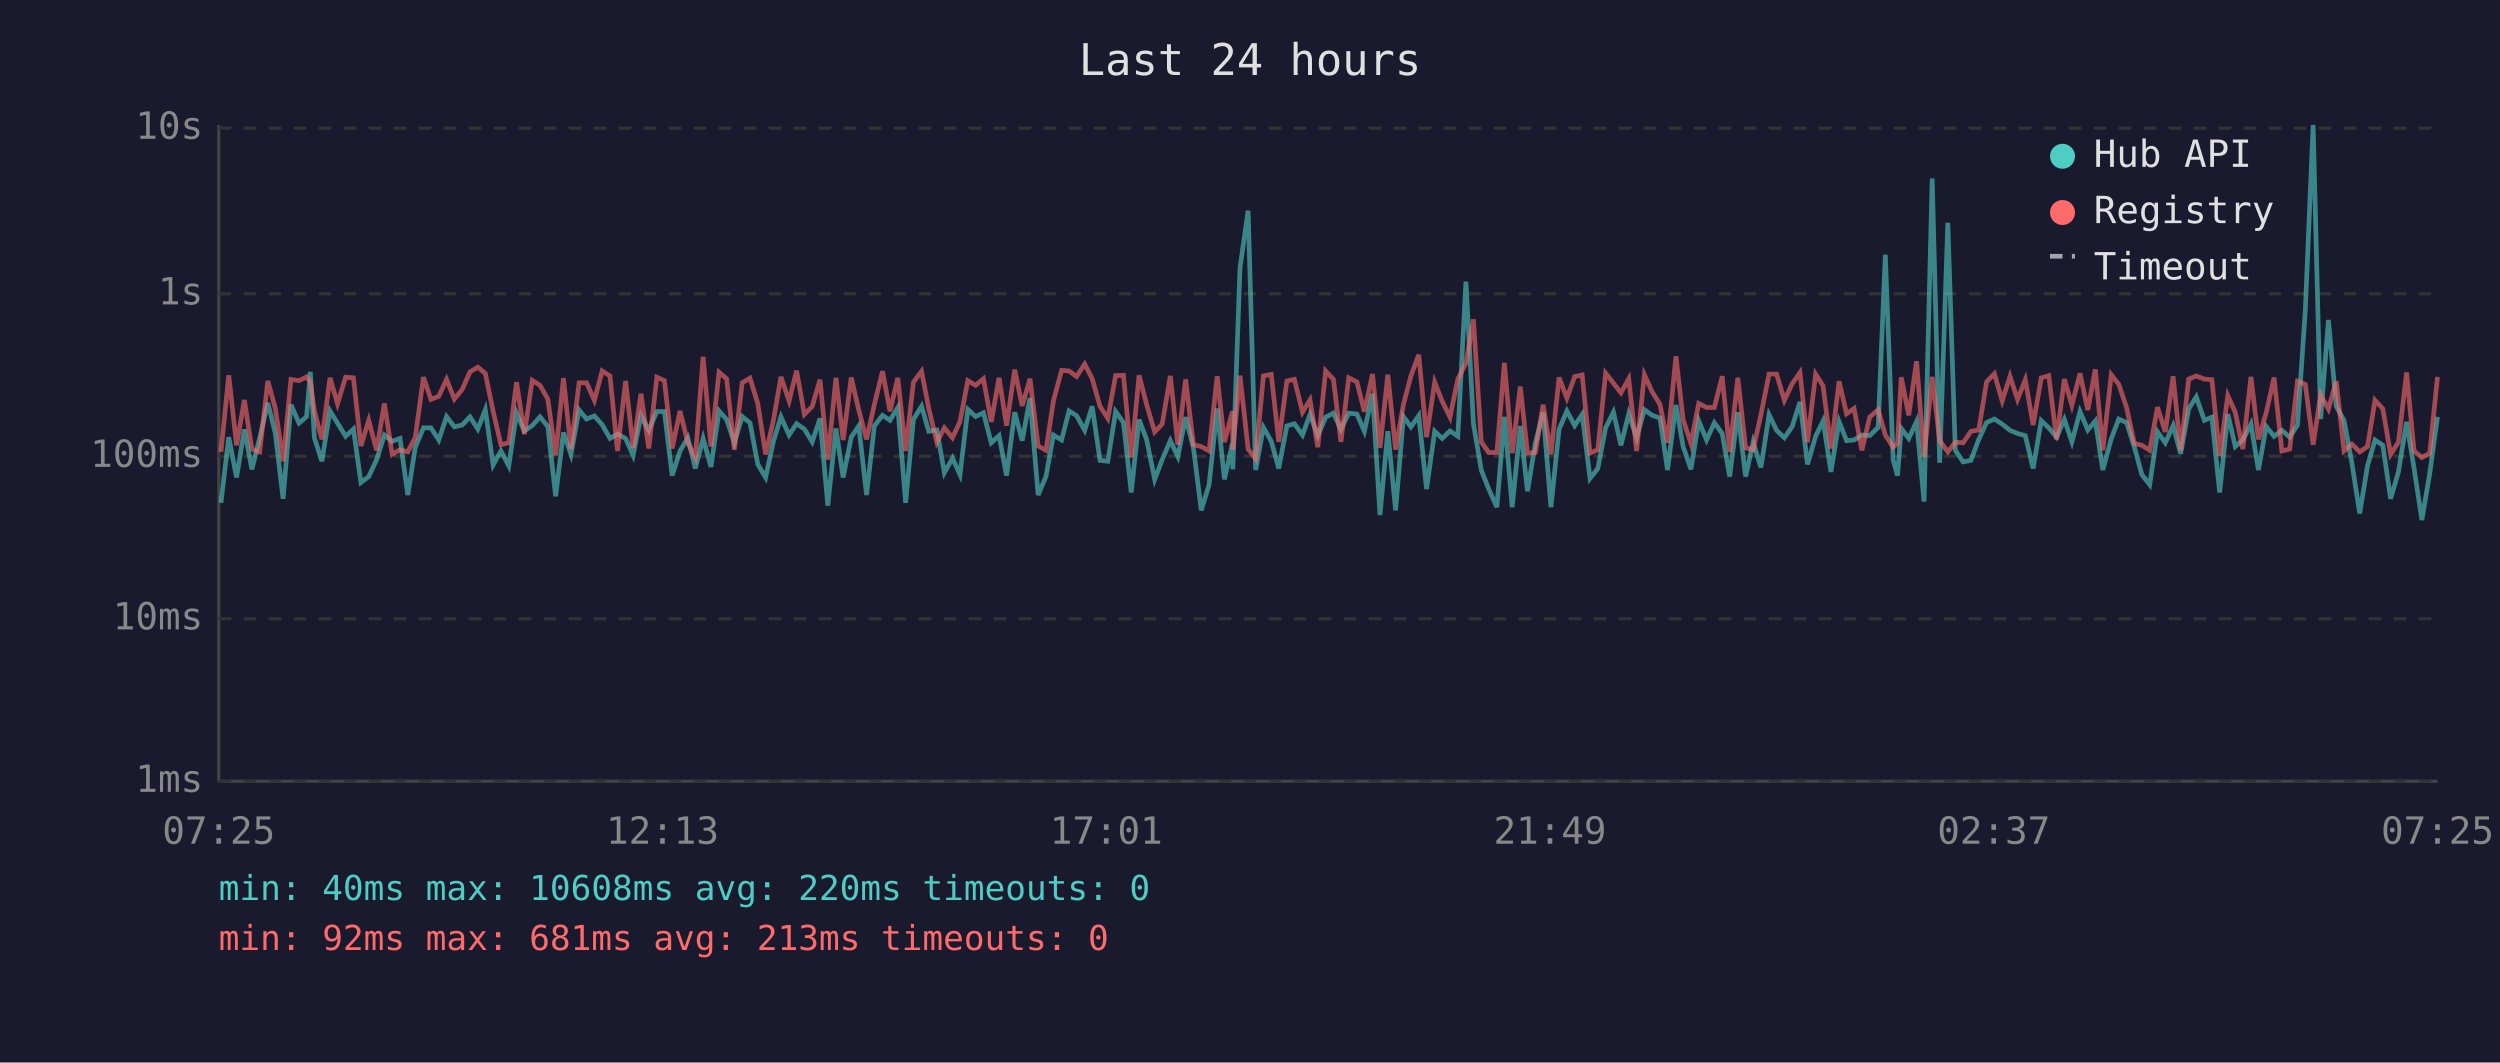
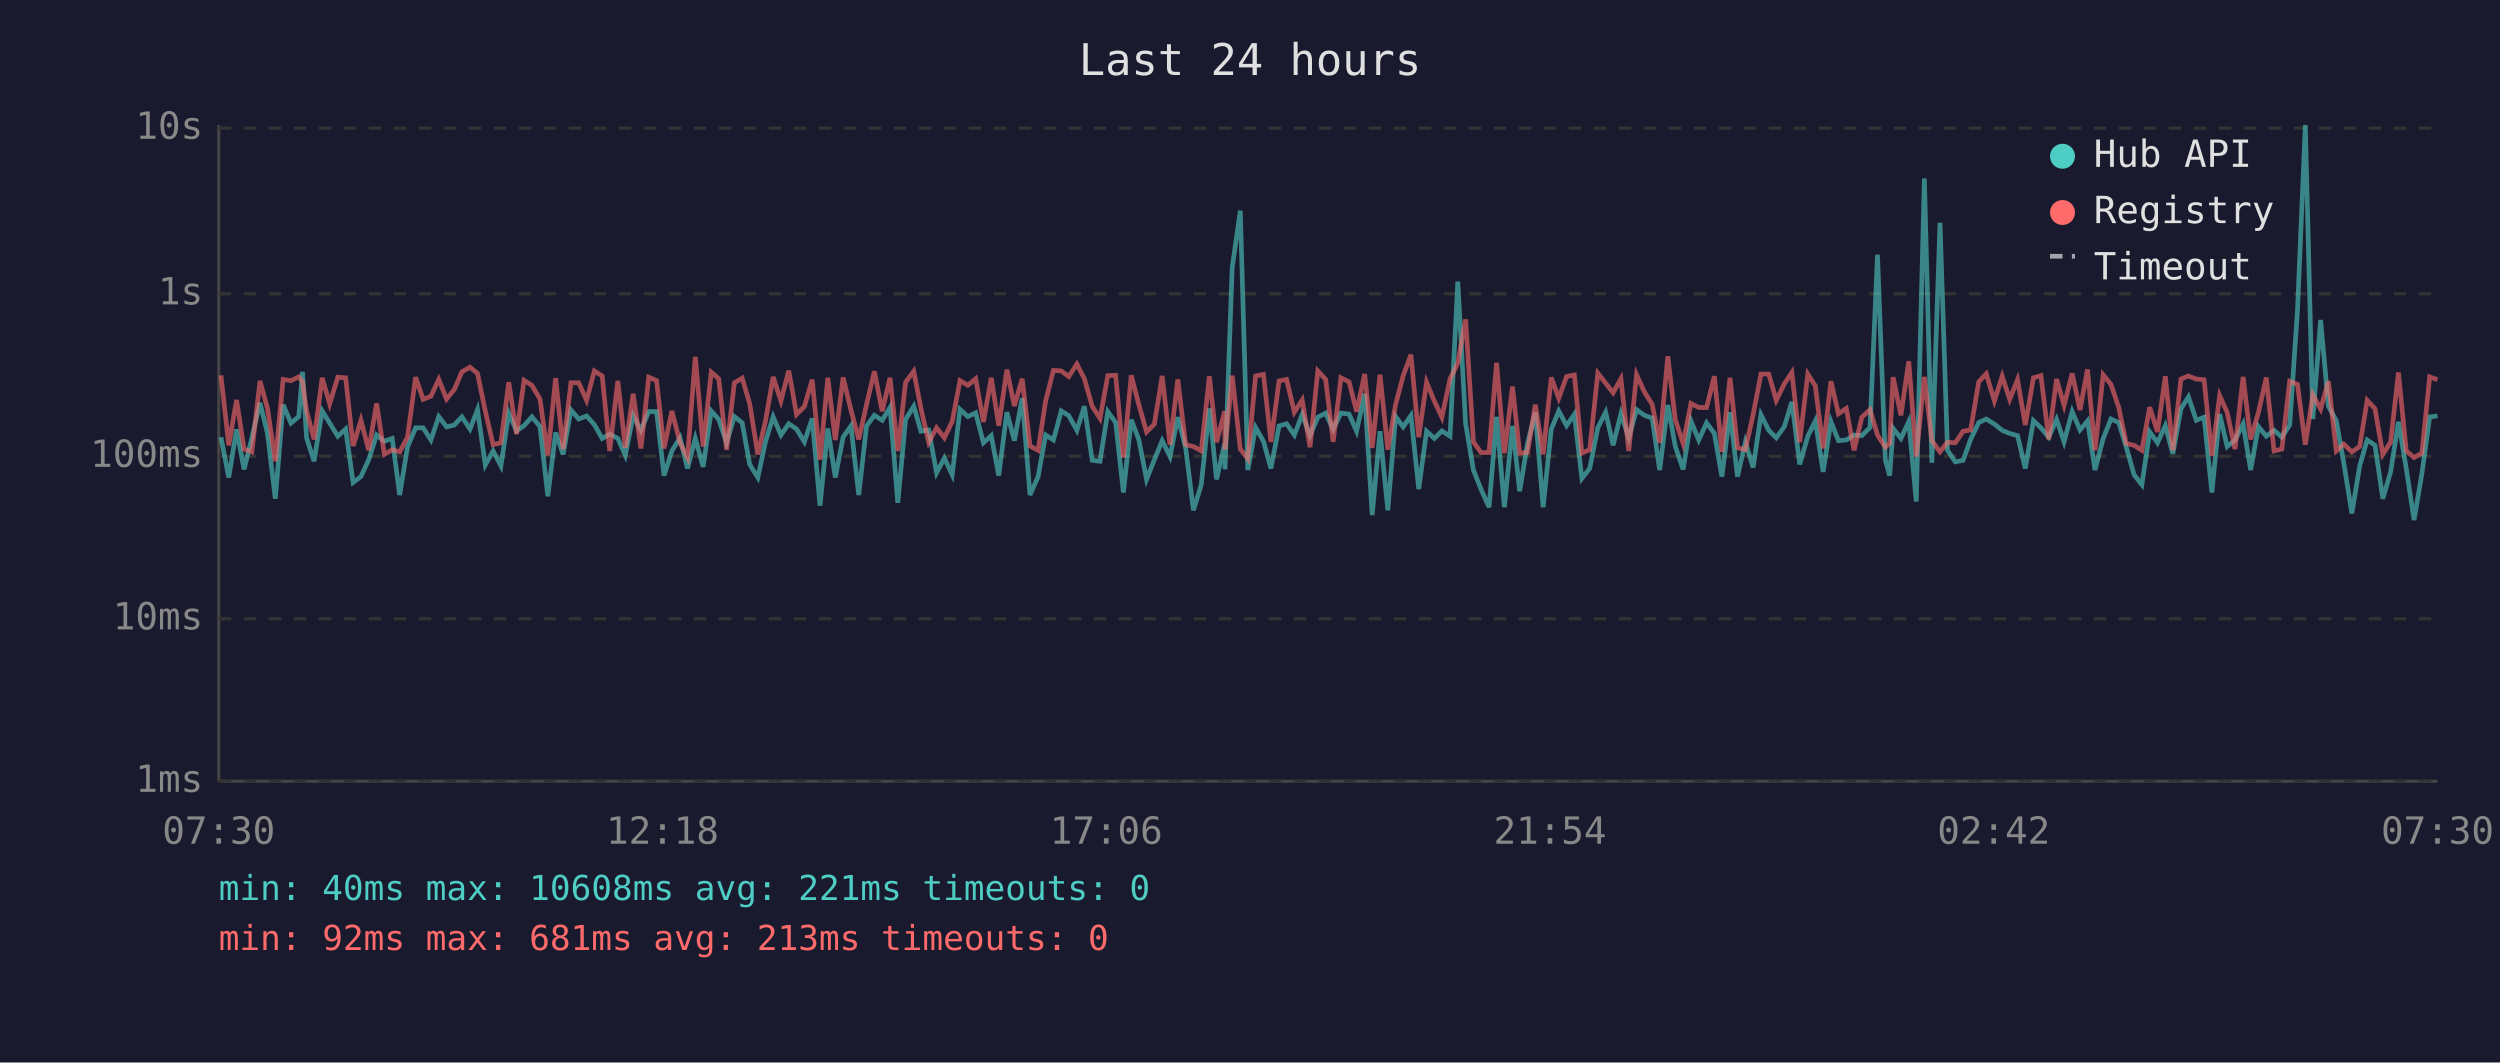
<svg xmlns="http://www.w3.org/2000/svg" viewBox="0 0 800 340" font-family="monospace" font-size="12">
  <rect width="800" height="340" fill="#1a1a2e" />
  <text x="400" y="24" fill="#e0e0e0" font-size="14" text-anchor="middle">Last 24 hours</text>
  <line x1="70" y1="40" x2="70" y2="250" stroke="#444" stroke-width="1" />
  <line x1="70" y1="250" x2="780" y2="250" stroke="#444" stroke-width="1" />
  <line x1="70" y1="250" x2="780" y2="250" stroke="#333" stroke-width="1" stroke-dasharray="4" />
  <text x="65" y="250" fill="#888" text-anchor="end" dominant-baseline="middle">1ms</text>
  <line x1="70" y1="198" x2="780" y2="198" stroke="#333" stroke-width="1" stroke-dasharray="4" />
  <text x="65" y="198" fill="#888" text-anchor="end" dominant-baseline="middle">10ms</text>
  <line x1="70" y1="146" x2="780" y2="146" stroke="#333" stroke-width="1" stroke-dasharray="4" />
  <text x="65" y="146" fill="#888" text-anchor="end" dominant-baseline="middle">100ms</text>
  <line x1="70" y1="94" x2="780" y2="94" stroke="#333" stroke-width="1" stroke-dasharray="4" />
  <text x="65" y="94" fill="#888" text-anchor="end" dominant-baseline="middle">1s</text>
  <line x1="70" y1="41" x2="780" y2="41" stroke="#333" stroke-width="1" stroke-dasharray="4" />
  <text x="65" y="41" fill="#888" text-anchor="end" dominant-baseline="middle">10s</text>
-   <text x="70" y="270" fill="#888" text-anchor="middle">07:25</text>
-   <text x="212" y="270" fill="#888" text-anchor="middle">12:13</text>
-   <text x="354" y="270" fill="#888" text-anchor="middle">17:01</text>
-   <text x="496" y="270" fill="#888" text-anchor="middle">21:49</text>
-   <text x="638" y="270" fill="#888" text-anchor="middle">02:37</text>
-   <text x="780" y="270" fill="#888" text-anchor="middle">07:25</text>
-   <polyline points="70.7,160.9 73.2,139.9 75.7,152.8 78.2,137.4 80.6,150.2 83.1,140.1 85.7,128.9 88.1,138.7 90.6,159.6 93.1,129.5 95.7,135.4 98.1,133.3 99.3,119.0 100.6,140.1 103.0,147.6 105.6,131.5 108.0,135.4 110.6,139.6 113.1,137.3 115.5,154.4 118.0,152.5 120.5,147.1 123.0,139.2 125.5,141.2 128.0,140.3 130.5,158.4 132.9,143.1 135.5,136.9 137.9,136.9 140.4,140.8 142.9,133.3 145.4,136.6 147.9,136.0 150.4,133.4 152.9,137.3 155.3,131.1 157.8,148.8 160.3,144.3 162.8,149.1 165.3,132.2 167.8,137.9 170.3,136.2 172.8,133.4 175.3,136.5 177.8,158.8 180.3,138.4 182.7,145.4 185.3,131.2 187.7,134.1 190.2,133.1 192.7,135.9 195.2,140.3 197.6,138.9 200.2,140.3 202.6,145.7 205.1,133.0 207.6,137.7 210.2,131.7 212.6,131.7 215.1,152.2 217.6,144.3 220.1,140.1 222.5,149.9 225.0,140.3 227.5,149.4 230.1,131.5 232.5,134.2 235.0,141.7 237.5,133.3 240.0,135.3 242.5,148.6 245.0,152.8 247.5,141.2 249.9,133.4 252.5,139.2 254.9,135.6 257.4,137.3 259.9,141.4 262.4,133.9 264.9,161.8 267.5,137.1 269.8,152.8 272.4,139.9 274.8,136.3 277.3,158.4 279.8,136.3 282.4,132.9 284.8,134.5 287.3,130.4 289.8,160.9 292.3,134.2 294.9,130.0 297.2,138.0 299.8,137.6 302.2,151.3 304.8,146.6 307.2,151.9 309.7,131.0 312.2,133.3 314.7,132.1 317.2,141.7 319.7,139.4 322.1,152.2 324.7,131.9 327.1,141.0 329.6,127.4 332.2,158.4 334.7,152.5 337.1,139.2 339.7,140.8 342.1,131.5 344.5,133.0 347.1,137.7 349.5,130.0 352.0,147.3 354.5,147.6 357.0,131.7 359.5,135.2 362.0,157.6 364.5,134.3 366.9,140.6 369.5,153.4 371.9,147.1 374.5,141.0 376.9,146.1 379.4,133.5 381.9,143.3 384.4,163.3 386.9,155.1 389.5,130.7 391.8,153.4 394.4,141.9 394.5,150.2 396.8,85.7 399.4,67.4 401.8,150.4 404.3,136.8 406.8,141.2 409.2,149.9 411.8,136.3 414.2,135.6 416.8,139.2 419.2,132.6 421.7,139.4 424.2,133.5 426.7,132.2 429.1,137.4 431.6,132.2 434.2,132.5 436.6,138.0 439.2,126.0 441.6,164.8 444.1,138.0 446.6,163.3 449.1,133.3 451.5,136.6 454.0,133.0 456.5,156.5 459.1,138.0 461.5,140.3 464.0,137.9 466.5,139.6 469.1,90.1 471.5,135.6 474.0,150.4 476.4,156.5 479.0,162.3 481.4,133.4 483.9,162.3 486.5,136.3 488.8,157.2 491.3,141.9 493.8,132.0 496.3,162.3 498.9,137.4 501.4,131.5 503.9,136.2 506.3,132.6 508.8,153.1 511.3,149.9 513.8,136.9 516.3,131.9 518.7,142.5 521.2,132.4 523.7,140.1 526.2,131.1 528.7,132.9 531.2,133.8 533.6,150.4 536.3,129.6 538.6,142.9 541.1,150.2 543.6,134.7 546.1,140.8 548.6,135.3 551.1,138.7 553.5,152.5 556.1,131.9 558.6,152.5 561.0,141.5 563.5,149.6 566.1,132.7 568.5,137.7 571.0,140.1 573.5,136.5 576.0,128.6 578.4,148.6 581.0,139.6 583.4,134.7 585.9,151.0 588.5,134.9 590.9,141.0 593.3,140.8 595.8,139.2 598.3,139.4 601.0,136.8 603.3,81.5 605.8,147.1 607.2,152.2 608.4,137.1 610.8,140.3 613.3,134.9 615.7,160.5 618.3,57.1 620.7,148.1 623.3,71.3 625.7,144.1 628.2,147.8 630.7,147.3 633.2,140.6 635.7,135.2 638.2,134.1 640.7,135.7 643.2,137.7 645.6,138.7 648.1,139.4 650.6,149.9 653.2,134.6 655.6,136.9 658.1,139.9 660.6,134.2 663.0,141.4 665.6,131.7 668.1,137.6 670.5,134.7 672.9,150.4 675.6,140.4 678.0,134.1 680.5,135.2 683.0,143.1 685.4,151.9 687.9,155.1 690.4,138.2 692.9,141.7 695.4,136.2 697.8,145.2 700.4,130.8 702.8,127.0 705.4,134.5 707.8,133.5 710.3,157.6 712.9,132.5 715.3,142.9 717.7,140.8 720.3,135.7 722.7,150.4 725.2,136.5 727.7,139.6 730.2,137.7 732.7,139.9 735.2,136.0 737.7,99.3 740.2,40.0 742.6,134.1 745.1,102.4 747.6,130.0 750.1,134.6 752.6,148.1 755.1,164.3 757.6,149.1 760.0,140.8 762.5,142.5 765.0,159.6 767.5,151.0 770.1,135.0 772.5,149.9 775.0,166.4 777.5,151.6 780.0,133.4" fill="none" stroke="#4ecdc4" stroke-width="1.5" opacity="0.6" />
-   <polyline points="70.7,144.6 73.2,120.1 75.7,142.5 78.2,128.0 80.6,143.7 83.1,144.6 85.7,121.9 88.1,130.7 90.6,147.6 93.1,121.4 95.7,121.8 98.1,120.6 99.3,122.2 100.6,131.5 103.0,140.6 105.6,120.9 108.0,129.2 110.6,120.7 113.1,120.9 115.5,142.7 118.0,134.5 120.5,144.1 123.0,129.1 125.5,145.4 128.0,143.9 130.5,144.6 132.9,139.9 135.5,120.7 137.9,127.8 140.4,126.8 142.9,121.4 145.4,127.7 147.9,124.6 150.4,119.0 152.9,117.5 155.3,119.5 157.8,131.6 160.3,142.3 162.8,141.7 165.3,122.3 167.8,138.9 170.3,121.7 172.8,123.3 175.3,127.7 177.8,145.7 180.3,121.0 182.7,143.7 185.3,122.5 187.7,122.5 190.2,128.1 192.7,118.7 195.2,120.3 197.6,144.3 200.2,121.9 202.6,143.3 205.1,126.0 207.6,143.5 210.2,120.7 212.6,121.8 215.1,143.5 217.6,131.5 220.1,141.7 222.5,146.4 225.0,114.2 227.5,142.9 230.1,119.1 232.5,121.2 235.0,143.9 237.5,122.5 240.0,121.0 242.5,129.2 245.0,145.4 247.5,134.5 249.9,120.6 252.5,128.3 254.9,118.6 257.4,132.6 259.9,130.1 262.4,121.5 264.9,147.1 267.5,120.9 269.8,140.8 272.4,120.8 274.8,131.2 277.3,140.6 279.8,129.4 282.4,118.8 284.8,131.6 287.3,120.9 289.8,144.3 292.3,122.3 294.9,118.8 297.2,130.7 299.8,141.5 302.2,136.9 304.8,140.1 307.2,134.9 309.7,121.8 312.2,123.3 314.7,121.2 317.2,135.0 319.7,120.9 322.1,136.2 324.7,118.3 327.1,129.9 329.6,121.2 332.2,142.7 334.7,144.1 337.1,128.3 339.7,118.5 342.1,118.7 344.5,120.5 347.1,116.5 349.5,121.2 352.0,130.0 354.5,133.9 357.0,120.2 359.5,120.1 362.0,146.4 364.5,120.1 366.9,129.4 369.5,138.2 371.9,135.7 374.5,120.3 376.9,142.3 379.4,121.4 381.9,142.3 384.4,142.9 386.9,144.3 389.5,120.4 391.8,141.5 394.4,131.6 394.5,143.9 396.8,120.2 399.4,143.7 401.8,146.8 404.3,120.3 406.8,119.8 409.2,141.4 411.8,121.9 414.2,121.4 416.8,131.9 419.2,128.0 421.7,143.1 424.2,118.7 426.7,121.4 429.1,141.4 431.6,120.9 434.2,122.2 436.6,131.7 439.2,119.7 441.6,143.3 444.1,119.9 446.6,143.9 449.1,129.4 451.5,120.3 454.0,113.5 456.5,139.9 459.1,122.3 461.5,128.4 464.0,133.5 466.5,121.3 469.1,116.2 471.5,102.2 474.0,141.4 476.4,144.8 479.0,144.8 481.4,116.1 483.9,145.0 486.5,123.7 488.8,145.0 491.3,144.8 493.8,129.5 496.3,145.4 498.9,120.8 501.4,127.4 503.9,120.5 506.3,120.0 508.8,145.0 511.3,143.9 513.8,119.4 516.3,122.6 518.7,125.7 521.2,121.2 523.7,144.3 526.2,119.9 528.7,125.4 531.2,129.4 533.6,141.7 536.3,114.0 538.6,134.3 541.1,141.9 543.6,129.1 546.1,130.4 548.6,130.4 551.1,120.4 553.5,144.6 556.1,120.9 558.6,143.3 561.0,143.9 563.5,132.7 566.1,119.7 568.5,119.7 571.0,128.1 573.5,122.8 576.0,119.2 578.4,141.5 581.0,119.7 583.4,123.5 585.9,143.5 588.5,122.0 590.9,132.4 593.3,130.7 595.8,144.1 598.3,133.5 601.0,131.1 603.3,139.2 605.8,143.1 607.2,141.9 608.4,120.7 610.8,132.9 613.3,115.6 615.7,146.1 618.3,120.6 620.7,141.0 623.3,144.6 625.7,141.5 628.2,141.7 630.7,138.0 633.2,137.6 635.7,122.2 638.2,119.6 640.7,128.3 643.2,120.4 645.6,127.8 648.1,121.5 650.6,136.0 653.2,120.9 655.6,120.2 658.1,140.6 660.6,121.3 663.0,129.7 665.6,119.5 668.1,131.2 670.5,118.2 672.9,144.1 675.6,119.9 678.0,123.0 680.5,130.4 683.0,141.9 685.4,142.5 687.9,144.1 690.4,130.3 692.9,138.2 695.4,120.4 697.8,144.1 700.4,121.3 702.8,120.3 705.4,121.3 707.8,121.5 710.3,145.9 712.9,126.6 715.3,132.0 717.7,143.7 720.3,120.6 722.7,140.6 725.2,132.0 727.7,120.8 730.2,144.3 732.7,143.7 735.2,122.0 737.7,123.0 740.2,142.3 742.6,126.3 745.1,130.9 747.6,122.0 750.1,144.3 752.6,142.1 755.1,144.6 757.6,142.9 760.0,128.1 762.5,130.8 765.0,145.4 767.5,141.5 770.1,119.2 772.5,144.3 775.0,146.4 777.5,145.0 780.0,120.6" fill="none" stroke="#ff6b6b" stroke-width="1.5" opacity="0.6" />
+   <text x="70" y="270" fill="#888" text-anchor="middle">07:30</text>
+   <text x="212" y="270" fill="#888" text-anchor="middle">12:18</text>
+   <text x="354" y="270" fill="#888" text-anchor="middle">17:06</text>
+   <text x="496" y="270" fill="#888" text-anchor="middle">21:54</text>
+   <text x="638" y="270" fill="#888" text-anchor="middle">02:42</text>
+   <text x="780" y="270" fill="#888" text-anchor="middle">07:30</text>
+   <polyline points="70.7,139.9 73.2,152.8 75.7,137.4 78.1,150.2 80.6,140.1 83.2,128.9 85.6,138.7 88.1,159.6 90.6,129.5 93.1,135.4 95.6,133.3 96.8,119.0 98.1,140.1 100.5,147.6 103.1,131.5 105.5,135.4 108.1,139.6 110.6,137.3 113.0,154.4 115.5,152.5 118.0,147.1 120.5,139.2 123.0,141.2 125.5,140.3 127.9,158.4 130.4,143.1 133.0,136.9 135.4,136.9 137.9,140.8 140.4,133.3 142.9,136.6 145.4,136.0 147.8,133.4 150.4,137.3 152.8,131.1 155.3,148.8 157.8,144.3 160.3,149.1 162.8,132.2 165.3,137.9 167.7,136.2 170.2,133.4 172.8,136.5 175.3,158.8 177.8,138.4 180.2,145.4 182.7,131.2 185.2,134.1 187.7,133.1 190.2,135.9 192.7,140.3 195.1,138.9 197.7,140.3 200.1,145.7 202.6,133.0 205.1,137.7 207.6,131.7 210.1,131.7 212.5,152.2 215.0,144.3 217.6,140.1 220.0,149.9 222.5,140.3 225.0,149.4 227.6,131.5 230.0,134.2 232.5,141.7 235.0,133.3 237.5,135.3 239.9,148.6 242.5,152.8 245.0,141.2 247.4,133.4 249.9,139.2 252.4,135.6 254.9,137.3 257.4,141.4 259.9,133.9 262.4,161.8 264.9,137.1 267.3,152.8 269.8,139.9 272.3,136.3 274.8,158.4 277.3,136.3 279.8,132.9 282.3,134.5 284.8,130.4 287.3,160.9 289.8,134.2 292.4,130.0 294.7,138.0 297.2,137.6 299.7,151.3 302.2,146.6 304.7,151.9 307.2,131.0 309.7,133.3 312.2,132.1 314.7,141.7 317.2,139.4 319.6,152.2 322.2,131.9 324.6,141.0 327.1,127.4 329.6,158.4 332.2,152.5 334.6,139.2 337.1,140.8 339.6,131.5 342.0,133.0 344.6,137.7 347.0,130.0 349.5,147.3 352.0,147.6 354.5,131.7 357.0,135.2 359.5,157.6 362.0,134.3 364.4,140.6 366.9,153.4 369.4,147.1 371.9,141.0 374.4,146.1 376.9,133.5 379.4,143.3 381.9,163.3 384.4,155.1 387.0,130.7 389.3,153.4 391.9,141.9 392.0,150.2 394.3,85.7 396.9,67.4 399.3,150.4 401.8,136.8 404.3,141.2 406.7,149.9 409.3,136.3 411.7,135.6 414.2,139.2 416.7,132.6 419.2,139.4 421.7,133.5 424.2,132.2 426.6,137.4 429.1,132.2 431.7,132.5 434.1,138.0 436.7,126.0 439.1,164.8 441.6,138.0 444.1,163.3 446.6,133.3 449.0,136.6 451.5,133.0 454.0,156.5 456.5,138.0 459.0,140.3 461.4,137.9 464.0,139.6 466.5,90.1 469.0,135.6 471.5,150.4 473.9,156.5 476.5,162.3 478.9,133.4 481.4,162.3 484.0,136.3 486.3,157.2 488.8,141.9 491.3,132.0 493.8,162.3 496.4,137.4 498.8,131.5 501.3,136.2 503.8,132.6 506.2,153.1 508.7,149.9 511.3,136.9 513.8,131.9 516.2,142.5 518.7,132.4 521.2,140.1 523.7,131.1 526.2,132.9 528.7,133.8 531.1,150.4 533.7,129.6 536.1,142.9 538.6,150.2 541.1,134.7 543.6,140.8 546.1,135.3 548.6,138.7 551.0,152.5 553.6,131.9 556.0,152.5 558.5,141.5 561.0,149.6 563.5,132.7 566.0,137.7 568.4,140.1 571.0,136.5 573.4,128.6 575.9,148.6 578.5,139.6 580.9,134.7 583.4,151.0 585.9,134.9 588.3,141.0 590.8,140.8 593.3,139.2 595.8,139.4 598.4,136.8 600.8,81.5 603.3,147.1 604.7,152.2 605.8,137.1 608.3,140.3 610.8,134.9 613.2,160.5 615.8,57.1 618.2,148.1 620.8,71.3 623.2,144.1 625.7,147.8 628.2,147.3 630.6,140.6 633.2,135.2 635.6,134.1 638.2,135.7 640.7,137.7 643.1,138.7 645.6,139.4 648.1,149.9 650.7,134.6 653.1,136.9 655.6,139.9 658.1,134.2 660.5,141.4 663.1,131.7 665.6,137.6 668.0,134.7 670.4,150.4 673.0,140.4 675.5,134.1 678.0,135.2 680.4,143.1 682.9,151.9 685.4,155.1 687.9,138.2 690.4,141.7 692.9,136.2 695.3,145.2 697.9,130.8 700.3,127.0 702.8,134.5 705.3,133.5 707.8,157.6 710.3,132.5 712.7,142.9 715.2,140.8 717.8,135.7 720.2,150.4 722.7,136.5 725.2,139.6 727.7,137.7 730.2,139.9 732.7,136.0 735.2,99.3 737.7,40.0 740.1,134.1 742.6,102.4 745.1,130.0 747.6,134.6 750.0,148.1 752.6,164.3 755.1,149.1 757.5,140.8 760.0,142.5 762.5,159.6 765.0,151.0 767.5,135.0 770.0,149.9 772.5,166.4 775.0,151.6 777.5,133.4 780.0,133.1" fill="none" stroke="#4ecdc4" stroke-width="1.5" opacity="0.6" />
+   <polyline points="70.7,120.1 73.2,142.5 75.7,128.0 78.1,143.7 80.6,144.6 83.2,121.9 85.6,130.7 88.1,147.6 90.6,121.4 93.1,121.8 95.6,120.6 96.8,122.2 98.1,131.5 100.5,140.6 103.1,120.9 105.5,129.2 108.1,120.7 110.6,120.9 113.0,142.7 115.5,134.5 118.0,144.1 120.5,129.1 123.0,145.4 125.5,143.9 127.9,144.6 130.4,139.9 133.0,120.7 135.4,127.8 137.9,126.8 140.4,121.4 142.9,127.7 145.4,124.6 147.8,119.0 150.4,117.5 152.8,119.5 155.3,131.6 157.8,142.3 160.3,141.7 162.8,122.3 165.3,138.9 167.7,121.7 170.2,123.3 172.8,127.7 175.3,145.7 177.8,121.0 180.2,143.7 182.7,122.5 185.2,122.5 187.7,128.1 190.2,118.7 192.7,120.3 195.1,144.3 197.7,121.9 200.1,143.3 202.6,126.0 205.1,143.5 207.6,120.7 210.1,121.8 212.5,143.5 215.0,131.5 217.6,141.7 220.0,146.4 222.5,114.2 225.0,142.9 227.6,119.1 230.0,121.2 232.5,143.9 235.0,122.5 237.5,121.0 239.9,129.2 242.5,145.4 245.0,134.5 247.4,120.6 249.9,128.3 252.4,118.6 254.9,132.6 257.4,130.1 259.9,121.5 262.4,147.1 264.9,120.9 267.3,140.8 269.8,120.8 272.3,131.2 274.8,140.6 277.3,129.4 279.8,118.8 282.3,131.6 284.8,120.9 287.3,144.3 289.8,122.3 292.4,118.8 294.7,130.7 297.2,141.5 299.7,136.9 302.2,140.1 304.7,134.9 307.2,121.8 309.7,123.3 312.2,121.2 314.7,135.0 317.2,120.9 319.6,136.2 322.2,118.3 324.6,129.9 327.1,121.2 329.6,142.7 332.2,144.1 334.6,128.3 337.1,118.5 339.6,118.7 342.0,120.5 344.6,116.5 347.0,121.2 349.5,130.0 352.0,133.9 354.5,120.2 357.0,120.1 359.5,146.4 362.0,120.1 364.4,129.4 366.9,138.2 369.4,135.7 371.9,120.3 374.4,142.3 376.9,121.4 379.4,142.3 381.9,142.9 384.4,144.3 387.0,120.4 389.3,141.5 391.9,131.6 392.0,143.9 394.3,120.2 396.9,143.7 399.3,146.8 401.8,120.3 404.3,119.8 406.7,141.4 409.3,121.9 411.7,121.4 414.2,131.9 416.7,128.0 419.2,143.1 421.7,118.7 424.2,121.4 426.6,141.4 429.1,120.9 431.7,122.2 434.1,131.7 436.7,119.7 439.1,143.3 441.6,119.9 444.1,143.9 446.6,129.4 449.0,120.3 451.5,113.5 454.0,139.9 456.5,122.3 459.0,128.4 461.4,133.5 464.0,121.3 466.5,116.2 469.0,102.2 471.5,141.4 473.9,144.8 476.5,144.8 478.9,116.1 481.4,145.0 484.0,123.7 486.3,145.0 488.8,144.8 491.3,129.5 493.8,145.4 496.4,120.8 498.8,127.4 501.3,120.5 503.8,120.0 506.2,145.0 508.7,143.9 511.3,119.4 513.8,122.6 516.2,125.7 518.7,121.2 521.2,144.3 523.7,119.9 526.2,125.4 528.7,129.4 531.1,141.7 533.7,114.0 536.1,134.3 538.6,141.9 541.1,129.1 543.6,130.4 546.1,130.4 548.6,120.4 551.0,144.6 553.6,120.9 556.0,143.3 558.5,143.9 561.0,132.7 563.5,119.7 566.0,119.7 568.4,128.1 571.0,122.8 573.4,119.2 575.9,141.5 578.5,119.7 580.9,123.5 583.4,143.5 585.9,122.0 588.3,132.4 590.8,130.7 593.3,144.1 595.8,133.5 598.4,131.1 600.8,139.2 603.3,143.1 604.7,141.9 605.8,120.7 608.3,132.9 610.8,115.6 613.2,146.1 615.8,120.6 618.2,141.0 620.8,144.6 623.2,141.5 625.7,141.7 628.2,138.0 630.6,137.6 633.2,122.2 635.6,119.6 638.2,128.3 640.7,120.4 643.1,127.8 645.6,121.5 648.1,136.0 650.7,120.9 653.1,120.2 655.6,140.6 658.1,121.3 660.5,129.7 663.1,119.5 665.6,131.2 668.0,118.2 670.4,144.1 673.0,119.9 675.5,123.0 678.0,130.4 680.4,141.9 682.9,142.5 685.4,144.1 687.9,130.3 690.4,138.2 692.9,120.4 695.3,144.1 697.9,121.3 700.3,120.3 702.8,121.3 705.3,121.5 707.8,145.9 710.3,126.6 712.7,132.0 715.2,143.7 717.8,120.6 720.2,140.6 722.7,132.0 725.2,120.8 727.7,144.3 730.2,143.7 732.7,122.0 735.2,123.0 737.7,142.3 740.1,126.3 742.6,130.9 745.1,122.0 747.6,144.3 750.0,142.1 752.6,144.6 755.1,142.9 757.5,128.1 760.0,130.8 762.5,145.4 765.0,141.5 767.5,119.2 770.0,144.3 772.5,146.4 775.0,145.0 777.5,120.6 780.0,121.5" fill="none" stroke="#ff6b6b" stroke-width="1.5" opacity="0.6" />
  <circle cx="660" cy="50" r="4" fill="#4ecdc4" />
  <text x="670" y="50" fill="#e0e0e0" dominant-baseline="middle">Hub API</text>
  <circle cx="660" cy="68" r="4" fill="#ff6b6b" />
  <text x="670" y="68" fill="#e0e0e0" dominant-baseline="middle">Registry</text>
  <line x1="656" y1="82" x2="664" y2="82" stroke="#e0e0e0" stroke-width="1.5" stroke-dasharray="4,3" opacity="0.7" />
  <text x="670" y="86" fill="#e0e0e0" dominant-baseline="middle">Timeout</text>
-   <text x="70" y="288" fill="#4ecdc4" font-size="11">min: 40ms  max: 10608ms  avg: 220ms  timeouts: 0</text>
+   <text x="70" y="288" fill="#4ecdc4" font-size="11">min: 40ms  max: 10608ms  avg: 221ms  timeouts: 0</text>
  <text x="70" y="304" fill="#ff6b6b" font-size="11">min: 92ms  max: 681ms  avg: 213ms  timeouts: 0</text>
</svg>
